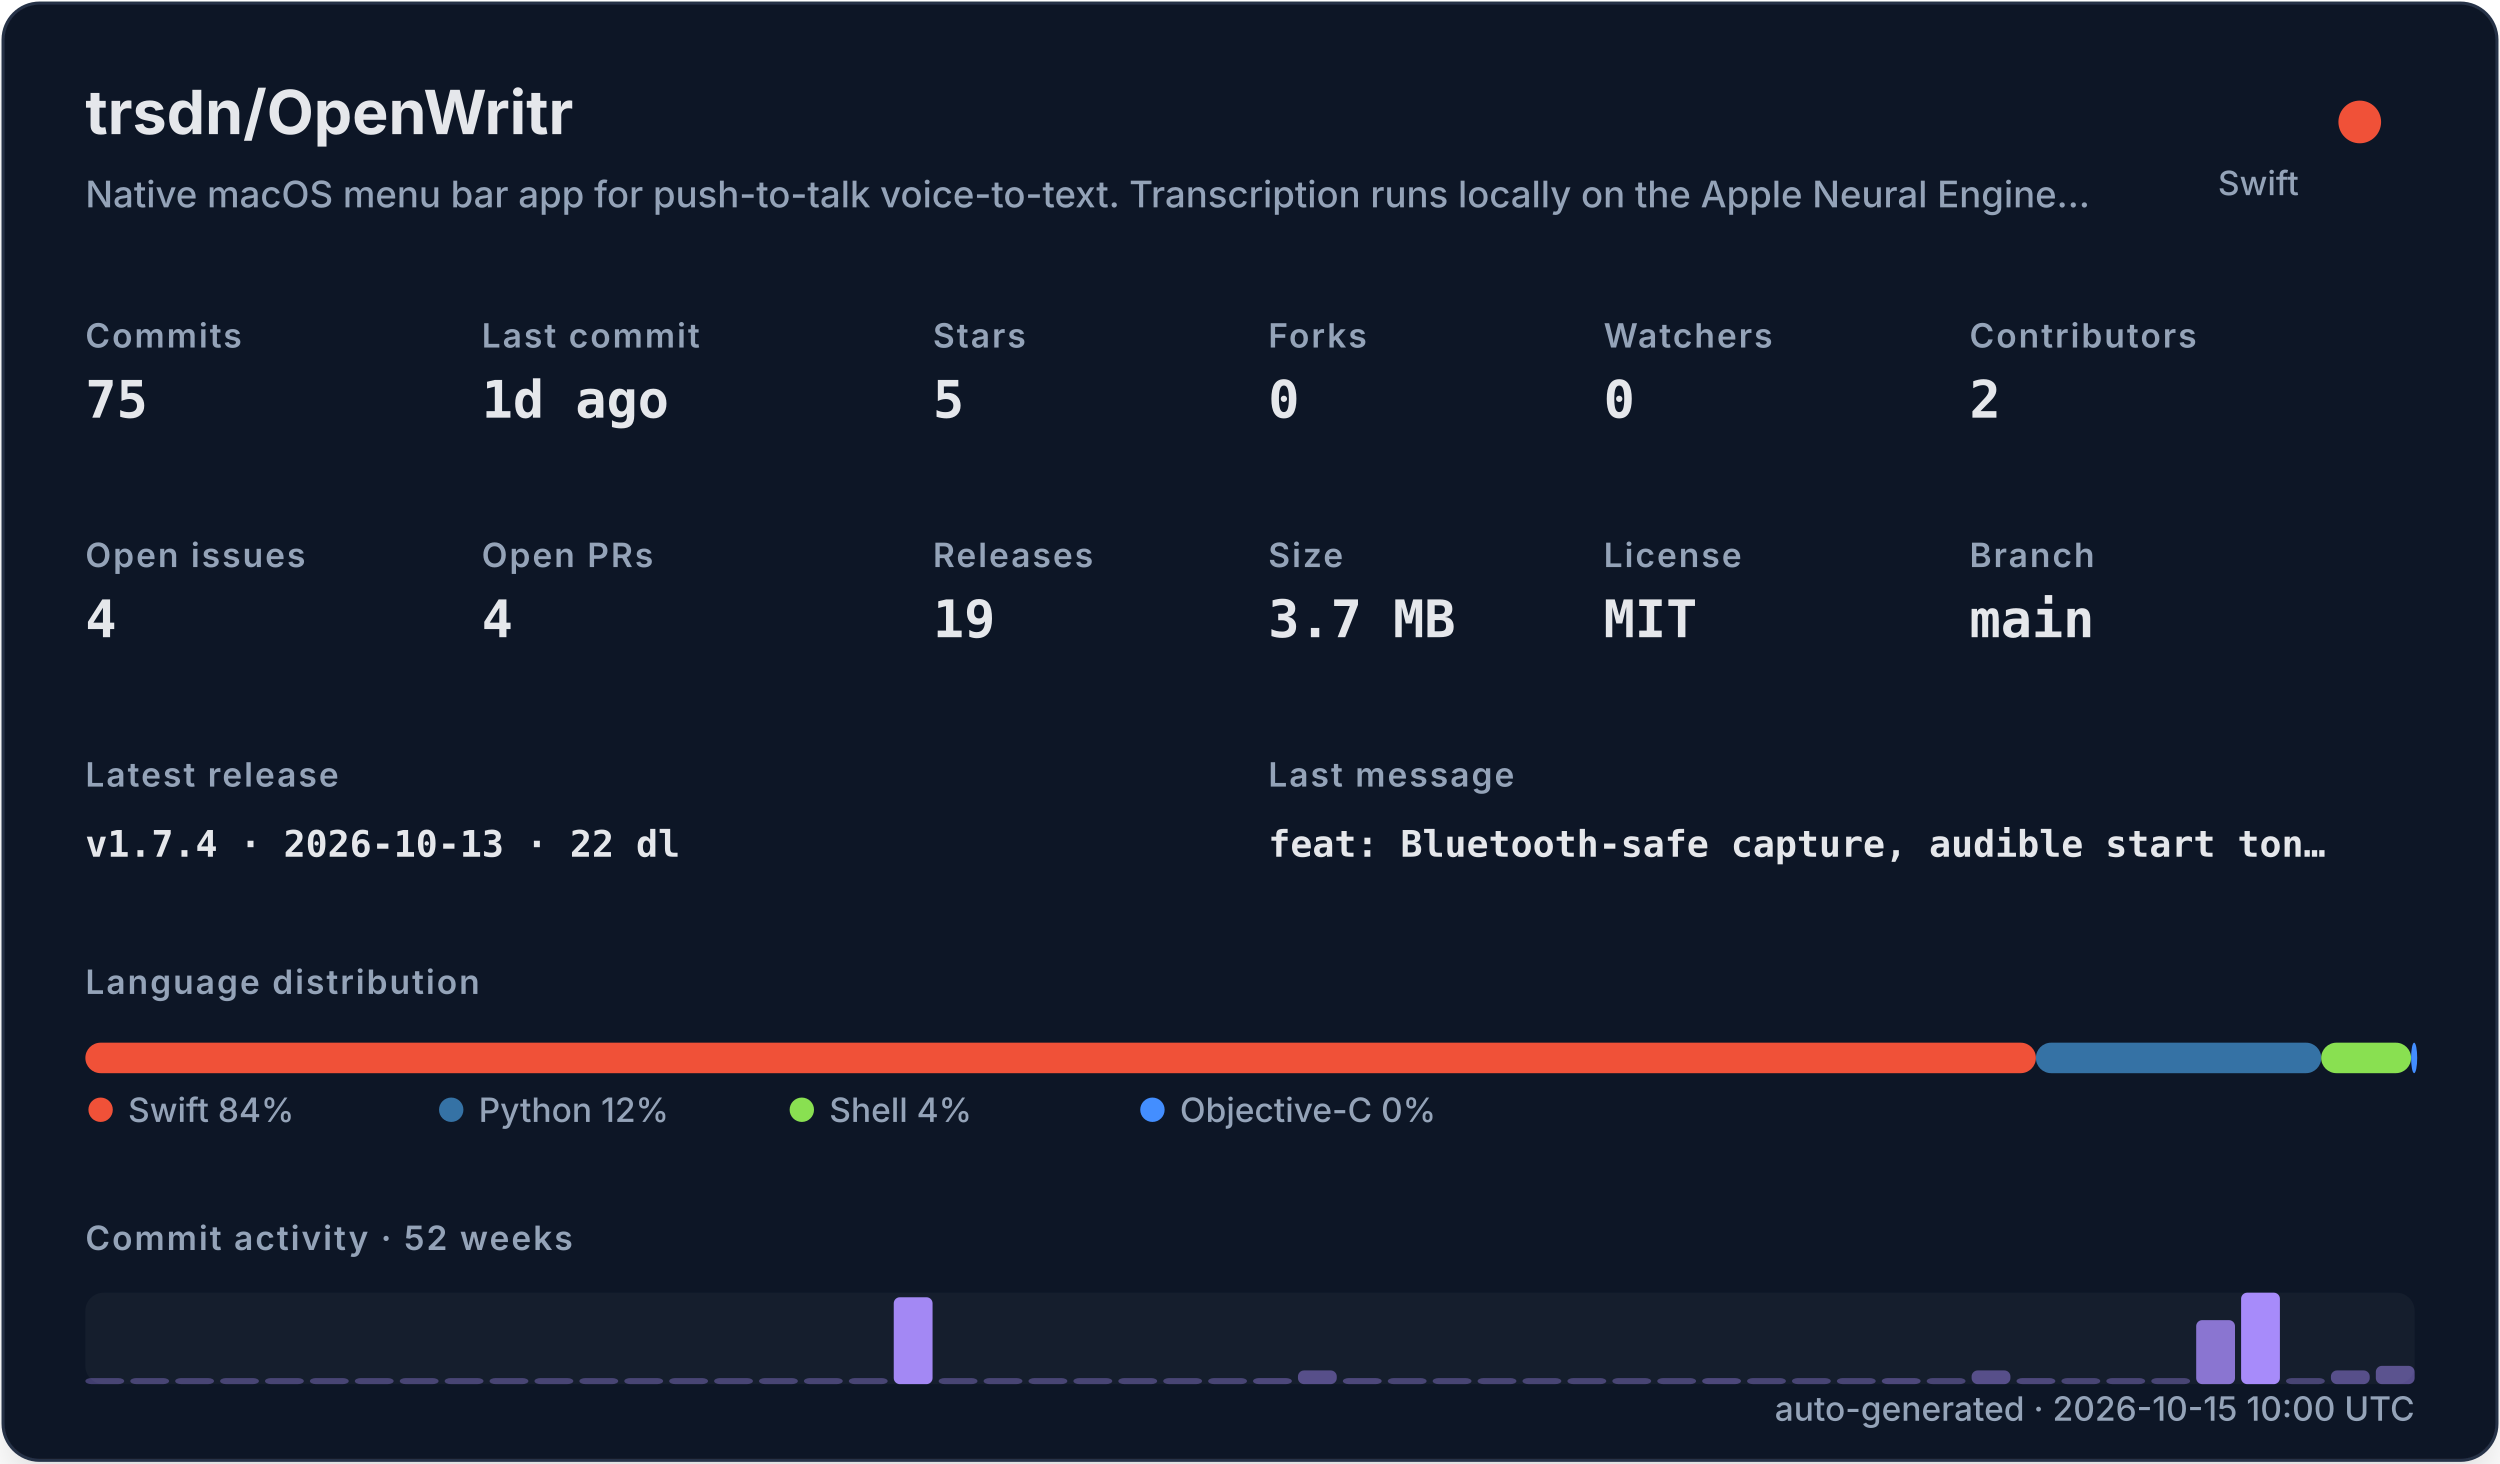
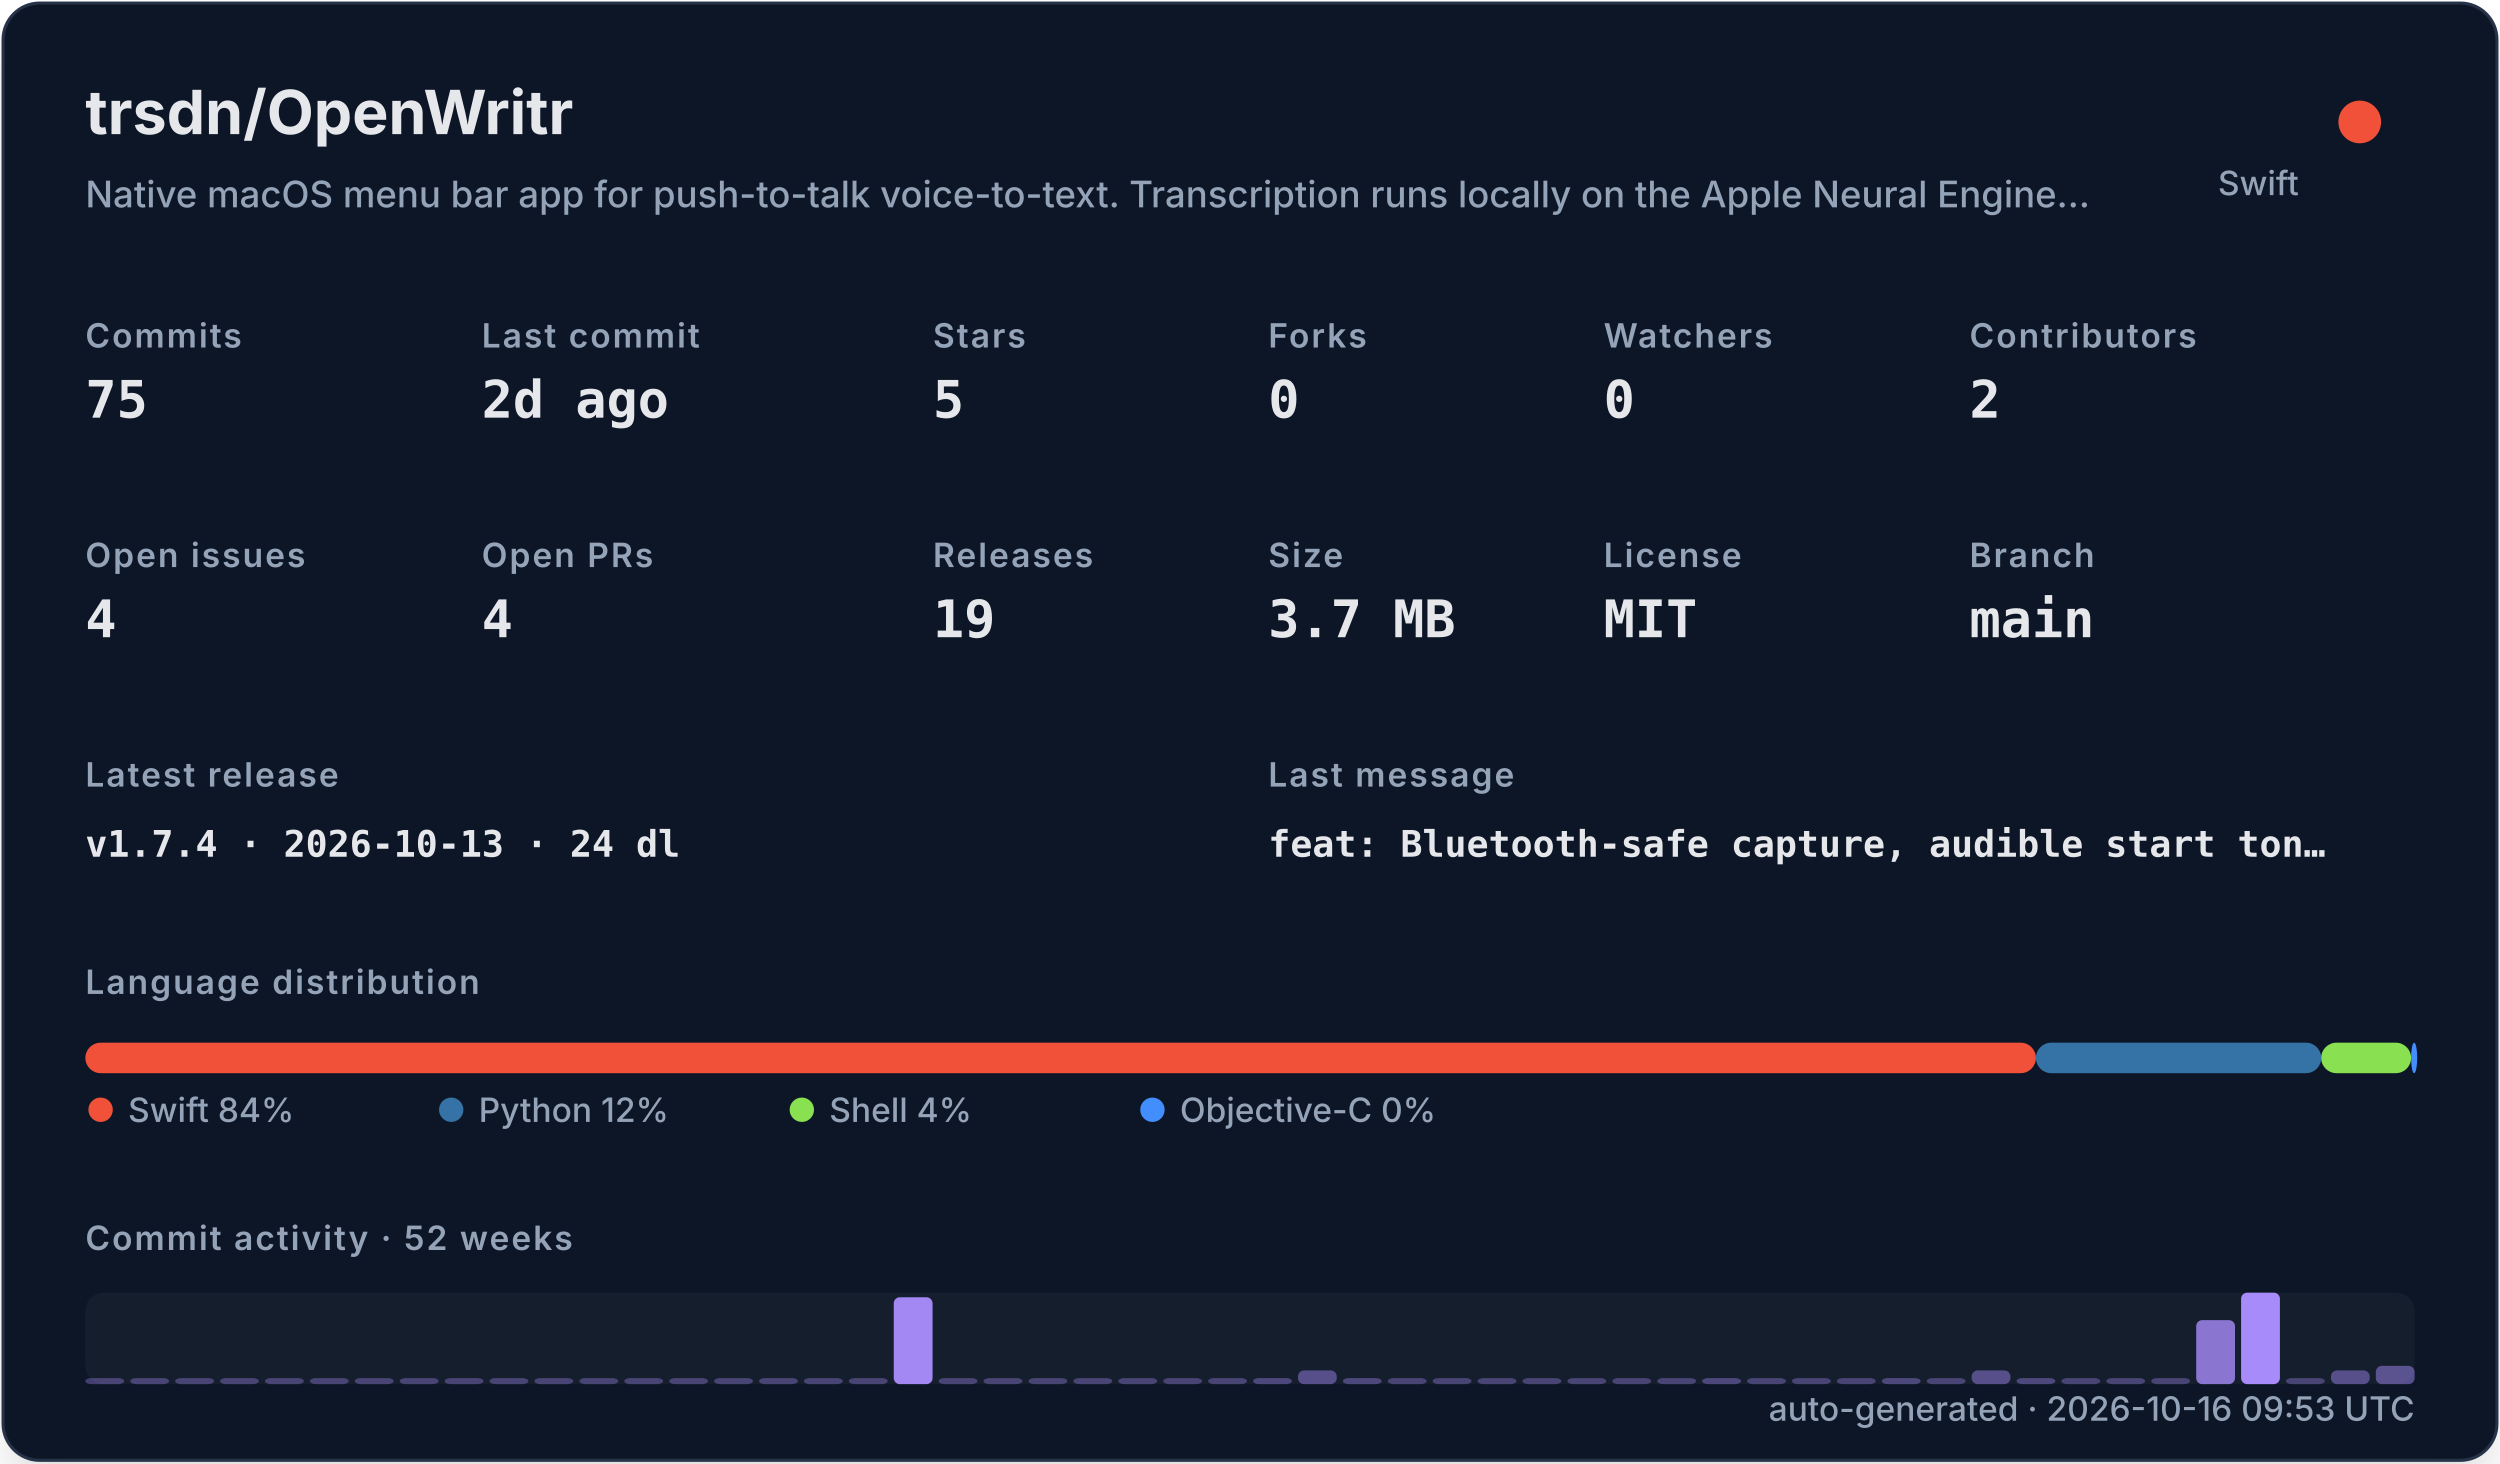
<svg xmlns="http://www.w3.org/2000/svg" width="820" height="480" viewBox="0 0 820 480" role="img">
  <defs>
    <filter id="shadow" x="-10%" y="-10%" width="120%" height="120%">
      <feDropShadow dx="0" dy="8" stdDeviation="10" flood-color="#000000" flood-opacity="0.16" />
    </filter>
    <style>
    .title { font: 700 20px -apple-system,BlinkMacSystemFont,"Segoe UI",sans-serif; fill: #e5e7eb; }
    .subtitle { font: 500 12px -apple-system,BlinkMacSystemFont,"Segoe UI",sans-serif; fill: #94a3b8; }
    .label { font: 600 11px -apple-system,BlinkMacSystemFont,"Segoe UI",sans-serif; fill: #94a3b8; text-transform: uppercase; letter-spacing: .06em; }
    .value { font: 700 17px ui-monospace,SFMono-Regular,Menlo,monospace; fill: #e5e7eb; }
    .small { font: 500 11px -apple-system,BlinkMacSystemFont,"Segoe UI",sans-serif; fill: #94a3b8; }
    .tiny { font: 500 10px -apple-system,BlinkMacSystemFont,"Segoe UI",sans-serif; fill: #94a3b8; }
    .mono { font: 650 12px ui-monospace,SFMono-Regular,Menlo,monospace; fill: #e5e7eb; }
  </style>
  </defs>
  <rect x="1" y="1" width="818" height="478" rx="12" fill="#111827" stroke="#263247" filter="url(#shadow)" />
  <text x="28" y="44" class="title">trsdn/OpenWritr</text>
  <text x="28" y="68" class="subtitle">Native macOS menu bar app for push-to-talk voice-to-text. Transcription runs locally on the Apple Neural Engine…</text>
  <circle cx="774" cy="40" r="7" fill="#F05138" />
  <text x="754" y="64" text-anchor="end" class="small">Swift</text>
  <text x="28" y="114" class="label">Commits</text>
  <text x="28" y="137" class="value">75</text>
  <text x="158" y="114" class="label">Last commit</text>
-   <text x="158" y="137" class="value">1d ago</text>
+   <text x="158" y="137" class="value">2d ago</text>
  <text x="306" y="114" class="label">Stars</text>
  <text x="306" y="137" class="value">5</text>
  <text x="416" y="114" class="label">Forks</text>
  <text x="416" y="137" class="value">0</text>
  <text x="526" y="114" class="label">Watchers</text>
  <text x="526" y="137" class="value">0</text>
  <text x="646" y="114" class="label">Contributors</text>
  <text x="646" y="137" class="value">2</text>
  <text x="28" y="186" class="label">Open issues</text>
  <text x="28" y="209" class="value">4</text>
  <text x="158" y="186" class="label">Open PRs</text>
  <text x="158" y="209" class="value">4</text>
  <text x="306" y="186" class="label">Releases</text>
  <text x="306" y="209" class="value">19</text>
  <text x="416" y="186" class="label">Size</text>
  <text x="416" y="209" class="value">3.7 MB</text>
  <text x="526" y="186" class="label">License</text>
  <text x="526" y="209" class="value">MIT</text>
  <text x="646" y="186" class="label">Branch</text>
  <text x="646" y="209" class="value">main</text>
  <text x="28" y="258" class="label">Latest release</text>
-   <text x="28" y="281" class="mono">v1.7.4 · 2026-10-13 · 22 dl</text>
+   <text x="28" y="281" class="mono">v1.7.4 · 2026-10-13 · 24 dl</text>
  <text x="416" y="258" class="label">Last message</text>
  <text x="416" y="281" class="mono">feat: Bluetooth-safe capture, audible start ton…</text>
  <text x="28" y="326" class="label">Language distribution</text>
  <rect x="28.00" y="342" width="639.78" height="10" rx="5" fill="#F05138" />
  <rect x="667.78" y="342" width="93.58" height="10" rx="5" fill="#3572A5" />
  <rect x="761.35" y="342" width="29.49" height="10" rx="5" fill="#89e051" />
  <rect x="790.84" y="342" width="2.00" height="10" rx="5" fill="#438eff" />
  <circle cx="33" cy="364" r="4" fill="#F05138" />
  <text x="42" y="368" class="small">Swift 84%</text>
  <circle cx="148" cy="364" r="4" fill="#3572A5" />
  <text x="157" y="368" class="small">Python 12%</text>
  <circle cx="263" cy="364" r="4" fill="#89e051" />
  <text x="272" y="368" class="small">Shell 4%</text>
  <circle cx="378" cy="364" r="4" fill="#438eff" />
  <text x="387" y="368" class="small">Objective-C 0%</text>
  <text x="28" y="410" class="label">Commit activity · 52 weeks</text>
  <rect x="28" y="424" width="764" height="30" rx="6" fill="#1f2937" opacity=".42" />
  <rect x="28.00" y="452.00" width="12.73" height="2.00" rx="2" fill="#a78bfa" opacity="0.35" />
  <rect x="42.73" y="452.00" width="12.73" height="2.00" rx="2" fill="#a78bfa" opacity="0.35" />
  <rect x="57.46" y="452.00" width="12.73" height="2.00" rx="2" fill="#a78bfa" opacity="0.35" />
  <rect x="72.19" y="452.00" width="12.73" height="2.00" rx="2" fill="#a78bfa" opacity="0.35" />
  <rect x="86.92" y="452.00" width="12.73" height="2.00" rx="2" fill="#a78bfa" opacity="0.35" />
  <rect x="101.65" y="452.00" width="12.73" height="2.00" rx="2" fill="#a78bfa" opacity="0.35" />
  <rect x="116.38" y="452.00" width="12.73" height="2.00" rx="2" fill="#a78bfa" opacity="0.35" />
  <rect x="131.12" y="452.00" width="12.73" height="2.00" rx="2" fill="#a78bfa" opacity="0.35" />
  <rect x="145.85" y="452.00" width="12.73" height="2.00" rx="2" fill="#a78bfa" opacity="0.35" />
  <rect x="160.58" y="452.00" width="12.73" height="2.00" rx="2" fill="#a78bfa" opacity="0.35" />
  <rect x="175.31" y="452.00" width="12.73" height="2.00" rx="2" fill="#a78bfa" opacity="0.35" />
  <rect x="190.04" y="452.00" width="12.73" height="2.00" rx="2" fill="#a78bfa" opacity="0.35" />
  <rect x="204.77" y="452.00" width="12.73" height="2.00" rx="2" fill="#a78bfa" opacity="0.35" />
  <rect x="219.50" y="452.00" width="12.73" height="2.00" rx="2" fill="#a78bfa" opacity="0.35" />
  <rect x="234.23" y="452.00" width="12.73" height="2.00" rx="2" fill="#a78bfa" opacity="0.35" />
  <rect x="248.96" y="452.00" width="12.73" height="2.00" rx="2" fill="#a78bfa" opacity="0.35" />
  <rect x="263.69" y="452.00" width="12.73" height="2.00" rx="2" fill="#a78bfa" opacity="0.35" />
  <rect x="278.42" y="452.00" width="12.73" height="2.00" rx="2" fill="#a78bfa" opacity="0.35" />
  <rect x="293.15" y="425.50" width="12.73" height="28.50" rx="2" fill="#a78bfa" opacity="0.97" />
  <rect x="307.88" y="452.00" width="12.73" height="2.00" rx="2" fill="#a78bfa" opacity="0.35" />
  <rect x="322.62" y="452.00" width="12.73" height="2.00" rx="2" fill="#a78bfa" opacity="0.35" />
  <rect x="337.35" y="452.00" width="12.73" height="2.00" rx="2" fill="#a78bfa" opacity="0.35" />
  <rect x="352.08" y="452.00" width="12.73" height="2.00" rx="2" fill="#a78bfa" opacity="0.35" />
  <rect x="366.81" y="452.00" width="12.73" height="2.00" rx="2" fill="#a78bfa" opacity="0.35" />
  <rect x="381.54" y="452.00" width="12.73" height="2.00" rx="2" fill="#a78bfa" opacity="0.35" />
  <rect x="396.27" y="452.00" width="12.73" height="2.00" rx="2" fill="#a78bfa" opacity="0.35" />
  <rect x="411.00" y="452.00" width="12.73" height="2.00" rx="2" fill="#a78bfa" opacity="0.38" />
  <rect x="425.73" y="449.50" width="12.73" height="4.50" rx="2" fill="#a78bfa" opacity="0.45" />
  <rect x="440.46" y="452.00" width="12.73" height="2.00" rx="2" fill="#a78bfa" opacity="0.38" />
  <rect x="455.19" y="452.00" width="12.73" height="2.00" rx="2" fill="#a78bfa" opacity="0.35" />
  <rect x="469.92" y="452.00" width="12.73" height="2.00" rx="2" fill="#a78bfa" opacity="0.35" />
  <rect x="484.65" y="452.00" width="12.73" height="2.00" rx="2" fill="#a78bfa" opacity="0.35" />
  <rect x="499.38" y="452.00" width="12.73" height="2.00" rx="2" fill="#a78bfa" opacity="0.35" />
  <rect x="514.12" y="452.00" width="12.73" height="2.00" rx="2" fill="#a78bfa" opacity="0.35" />
  <rect x="528.85" y="452.00" width="12.73" height="2.00" rx="2" fill="#a78bfa" opacity="0.35" />
  <rect x="543.58" y="452.00" width="12.73" height="2.00" rx="2" fill="#a78bfa" opacity="0.35" />
  <rect x="558.31" y="452.00" width="12.73" height="2.00" rx="2" fill="#a78bfa" opacity="0.38" />
  <rect x="573.04" y="452.00" width="12.73" height="2.00" rx="2" fill="#a78bfa" opacity="0.35" />
  <rect x="587.77" y="452.00" width="12.73" height="2.00" rx="2" fill="#a78bfa" opacity="0.35" />
  <rect x="602.50" y="452.00" width="12.73" height="2.00" rx="2" fill="#a78bfa" opacity="0.35" />
  <rect x="617.23" y="452.00" width="12.73" height="2.00" rx="2" fill="#a78bfa" opacity="0.38" />
  <rect x="631.96" y="452.00" width="12.73" height="2.00" rx="2" fill="#a78bfa" opacity="0.35" />
  <rect x="646.69" y="449.50" width="12.73" height="4.50" rx="2" fill="#a78bfa" opacity="0.45" />
  <rect x="661.42" y="452.00" width="12.73" height="2.00" rx="2" fill="#a78bfa" opacity="0.38" />
  <rect x="676.15" y="452.00" width="12.73" height="2.00" rx="2" fill="#a78bfa" opacity="0.35" />
  <rect x="690.88" y="452.00" width="12.73" height="2.00" rx="2" fill="#a78bfa" opacity="0.35" />
  <rect x="705.62" y="452.00" width="12.73" height="2.00" rx="2" fill="#a78bfa" opacity="0.35" />
  <rect x="720.35" y="433.00" width="12.73" height="21.00" rx="2" fill="#a78bfa" opacity="0.80" />
  <rect x="735.08" y="424.00" width="12.73" height="30.00" rx="2" fill="#a78bfa" opacity="1.00" />
  <rect x="749.81" y="452.00" width="12.73" height="2.00" rx="2" fill="#a78bfa" opacity="0.35" />
  <rect x="764.54" y="449.50" width="12.73" height="4.50" rx="2" fill="#a78bfa" opacity="0.45" />
  <rect x="779.27" y="448.00" width="12.73" height="6.00" rx="2" fill="#a78bfa" opacity="0.48" />
-   <text x="792" y="466" text-anchor="end" class="small">auto-generated · 2026-10-15 10:00 UTC</text>
+   <text x="792" y="466" text-anchor="end" class="small">auto-generated · 2026-10-16 09:53 UTC</text>
</svg>
